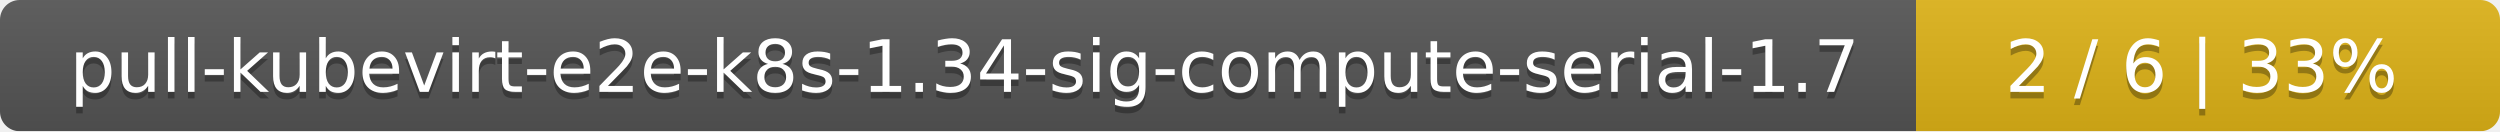
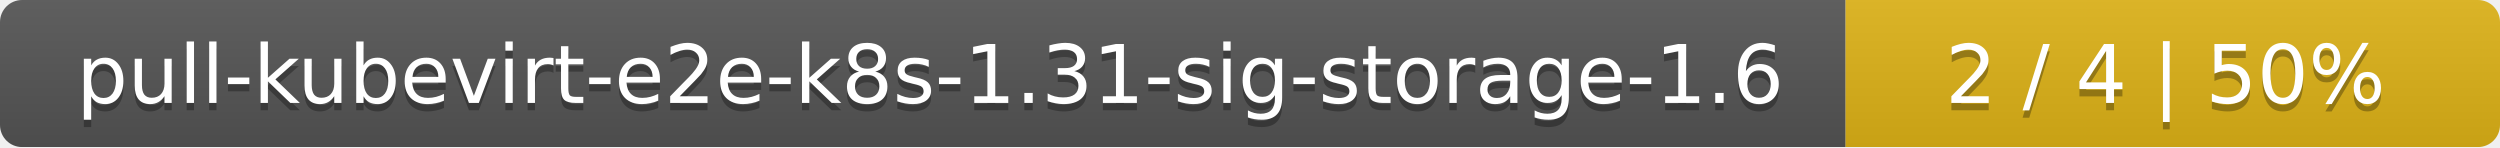
- <svg xmlns="http://www.w3.org/2000/svg" width="381" height="20">
+ <svg xmlns="http://www.w3.org/2000/svg" width="340" height="20">
  <linearGradient id="smooth" x2="0" y2="100%">
    <stop offset="0" stop-color="#bbb" stop-opacity=".1" />
    <stop offset="1" stop-opacity=".1" />
  </linearGradient>
  <mask id="round">
-     <rect width="381" height="20" rx="3" fill="#fff" />
+     <rect width="340" height="20" rx="3" fill="#fff" />
  </mask>
  <g mask="url(#round)">
-     <rect width="292" height="20" fill="#555" />
-     <rect x="292" width="89" height="20" fill="#dfb317" />
-     <rect width="381" height="20" fill="url(#smooth)" />
+     <rect width="251" height="20" fill="#555" />
+     <rect x="251" width="89" height="20" fill="#dfb317" />
+     <rect width="340" height="20" fill="url(#smooth)" />
  </g>
  <g fill="#fff" text-anchor="middle" font-family="DejaVu Sans,Verdana,Geneva,sans-serif" font-size="11">
-     <text x="147" y="15" fill="#010101" fill-opacity=".3">pull-kubevirt-e2e-k8s-1.34-sig-compute-serial-1.7</text>
-     <text x="147" y="14">pull-kubevirt-e2e-k8s-1.34-sig-compute-serial-1.7</text>
-     <text x="335.5" y="15" fill="#010101" fill-opacity=".3">2 / 6    |    33%</text>
-     <text x="335.5" y="14">2 / 6    |    33%</text>
+     <text x="126.5" y="15" fill="#010101" fill-opacity=".3">pull-kubevirt-e2e-k8s-1.31-sig-storage-1.6</text>
+     <text x="126.5" y="14">pull-kubevirt-e2e-k8s-1.31-sig-storage-1.6</text>
+     <text x="294.5" y="15" fill="#010101" fill-opacity=".3">2 / 4    |    50%</text>
+     <text x="294.5" y="14">2 / 4    |    50%</text>
  </g>
</svg>
